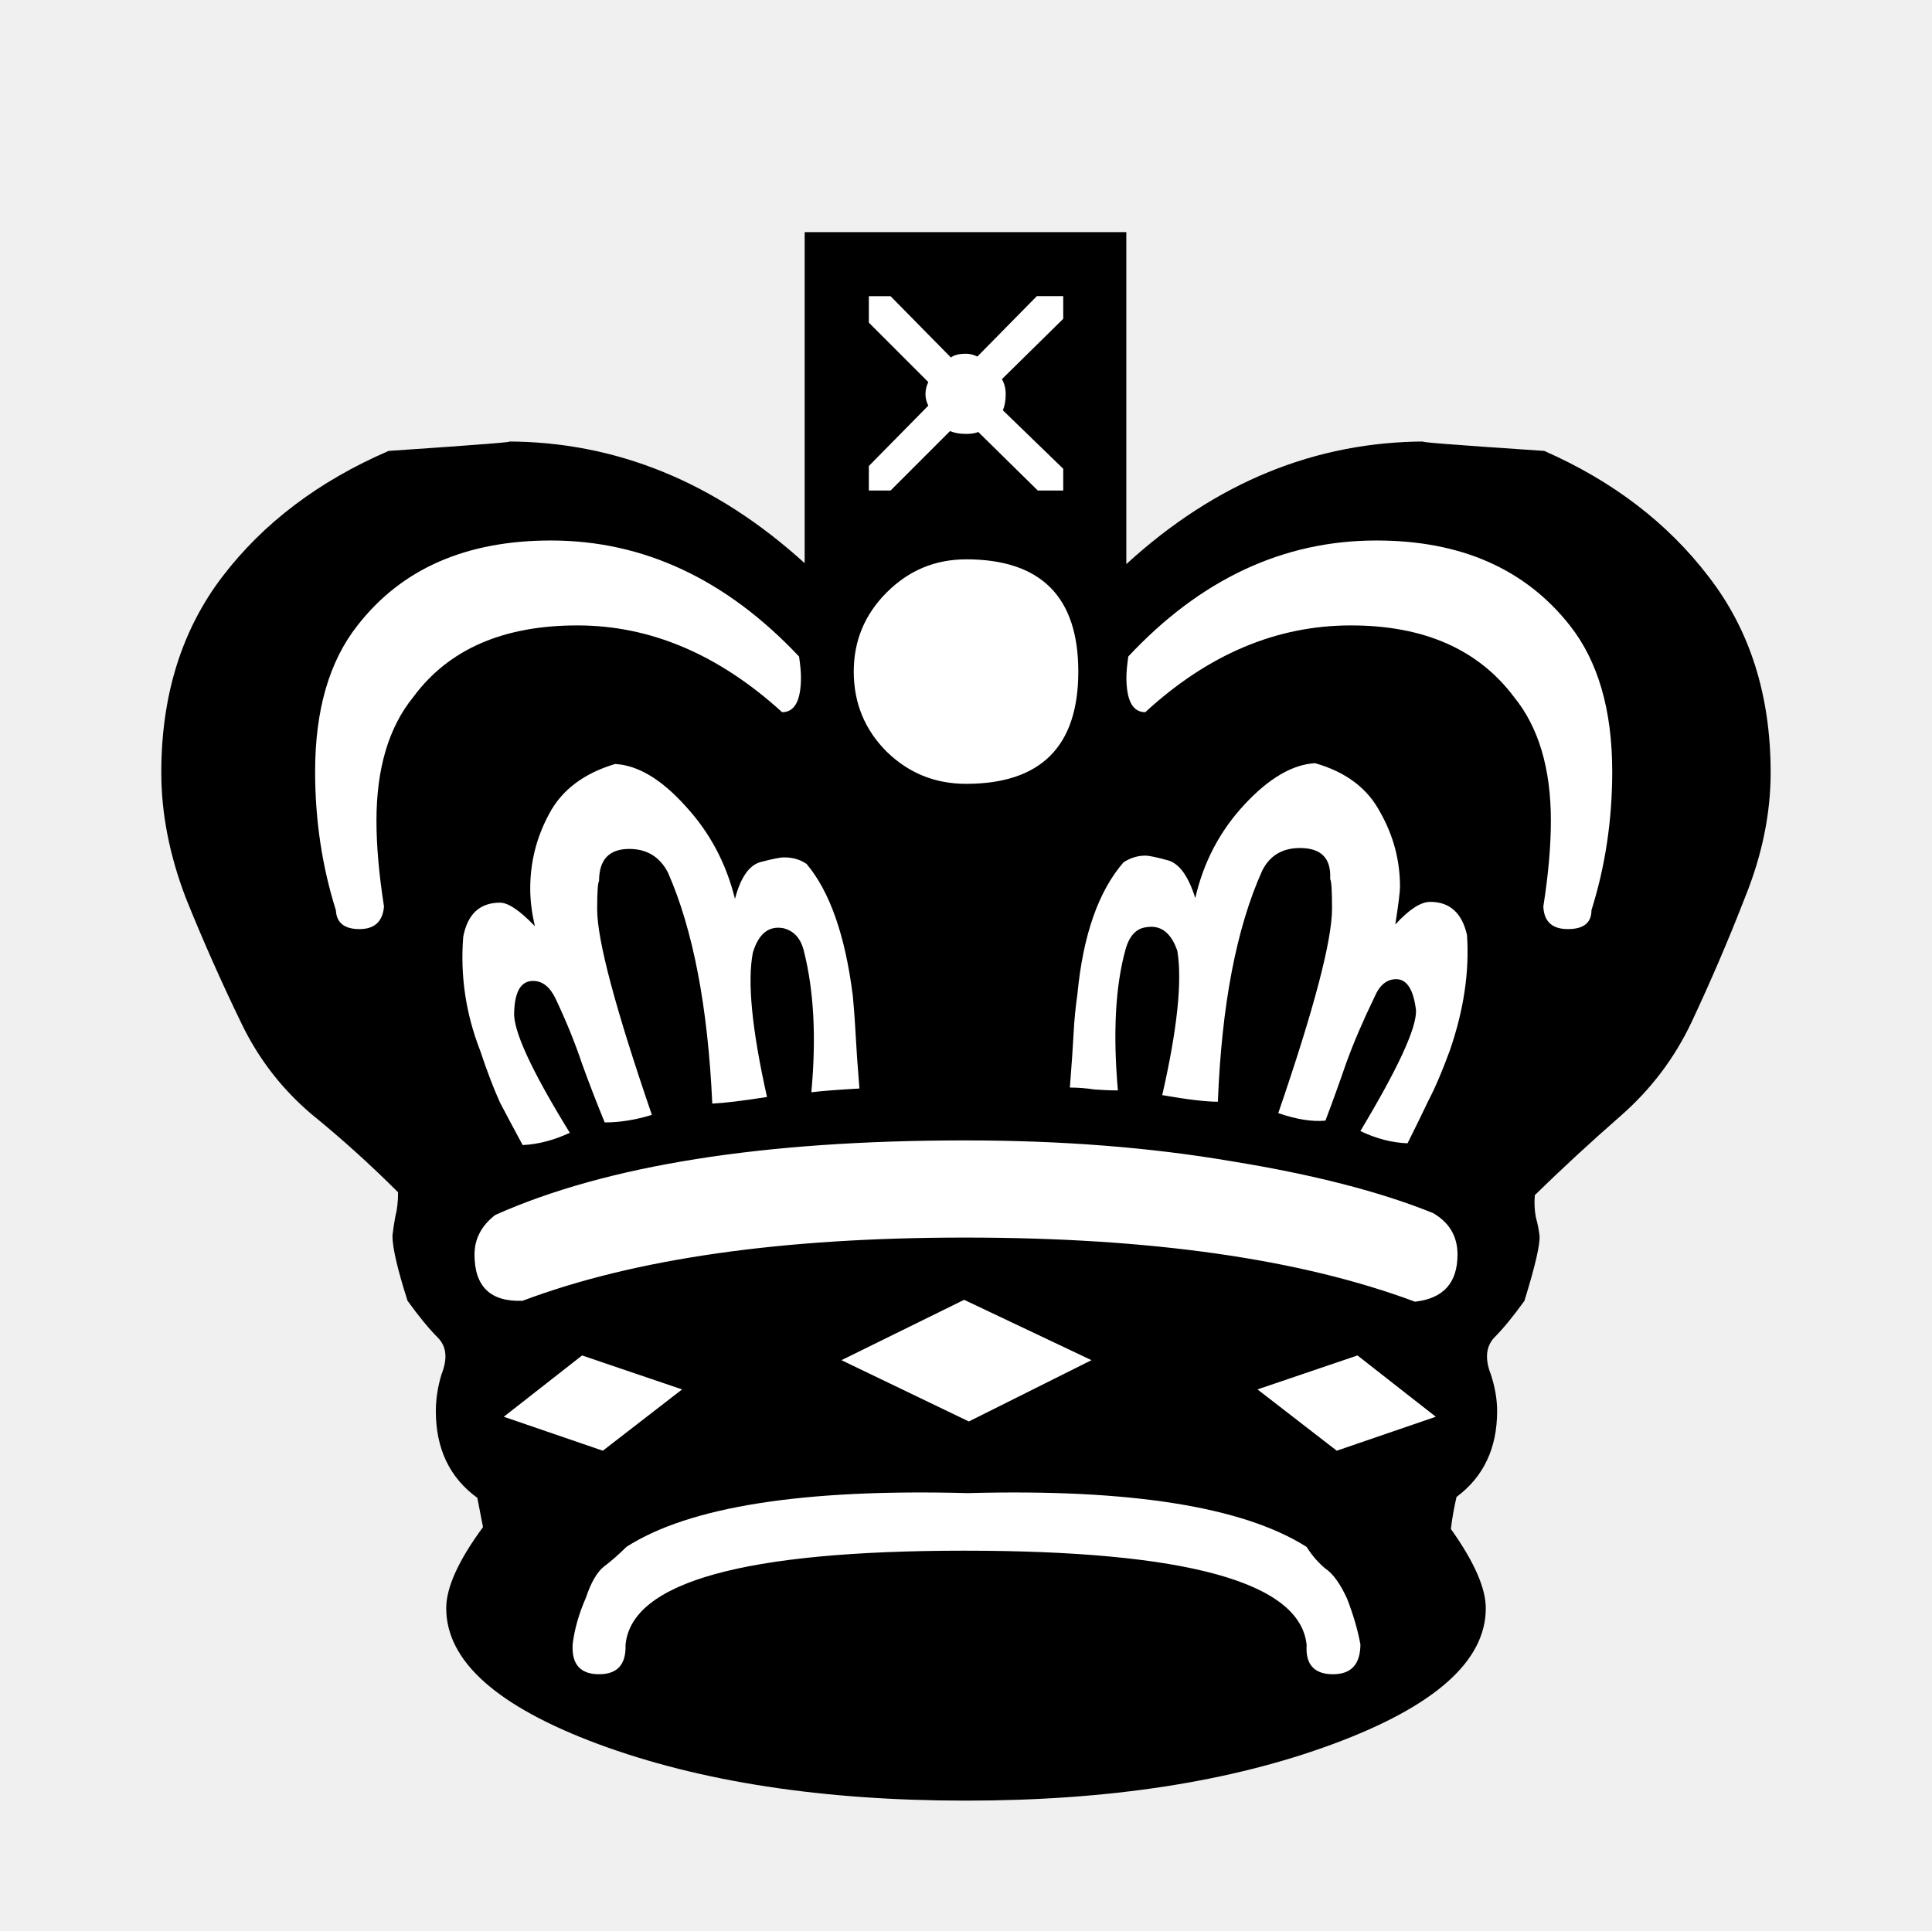
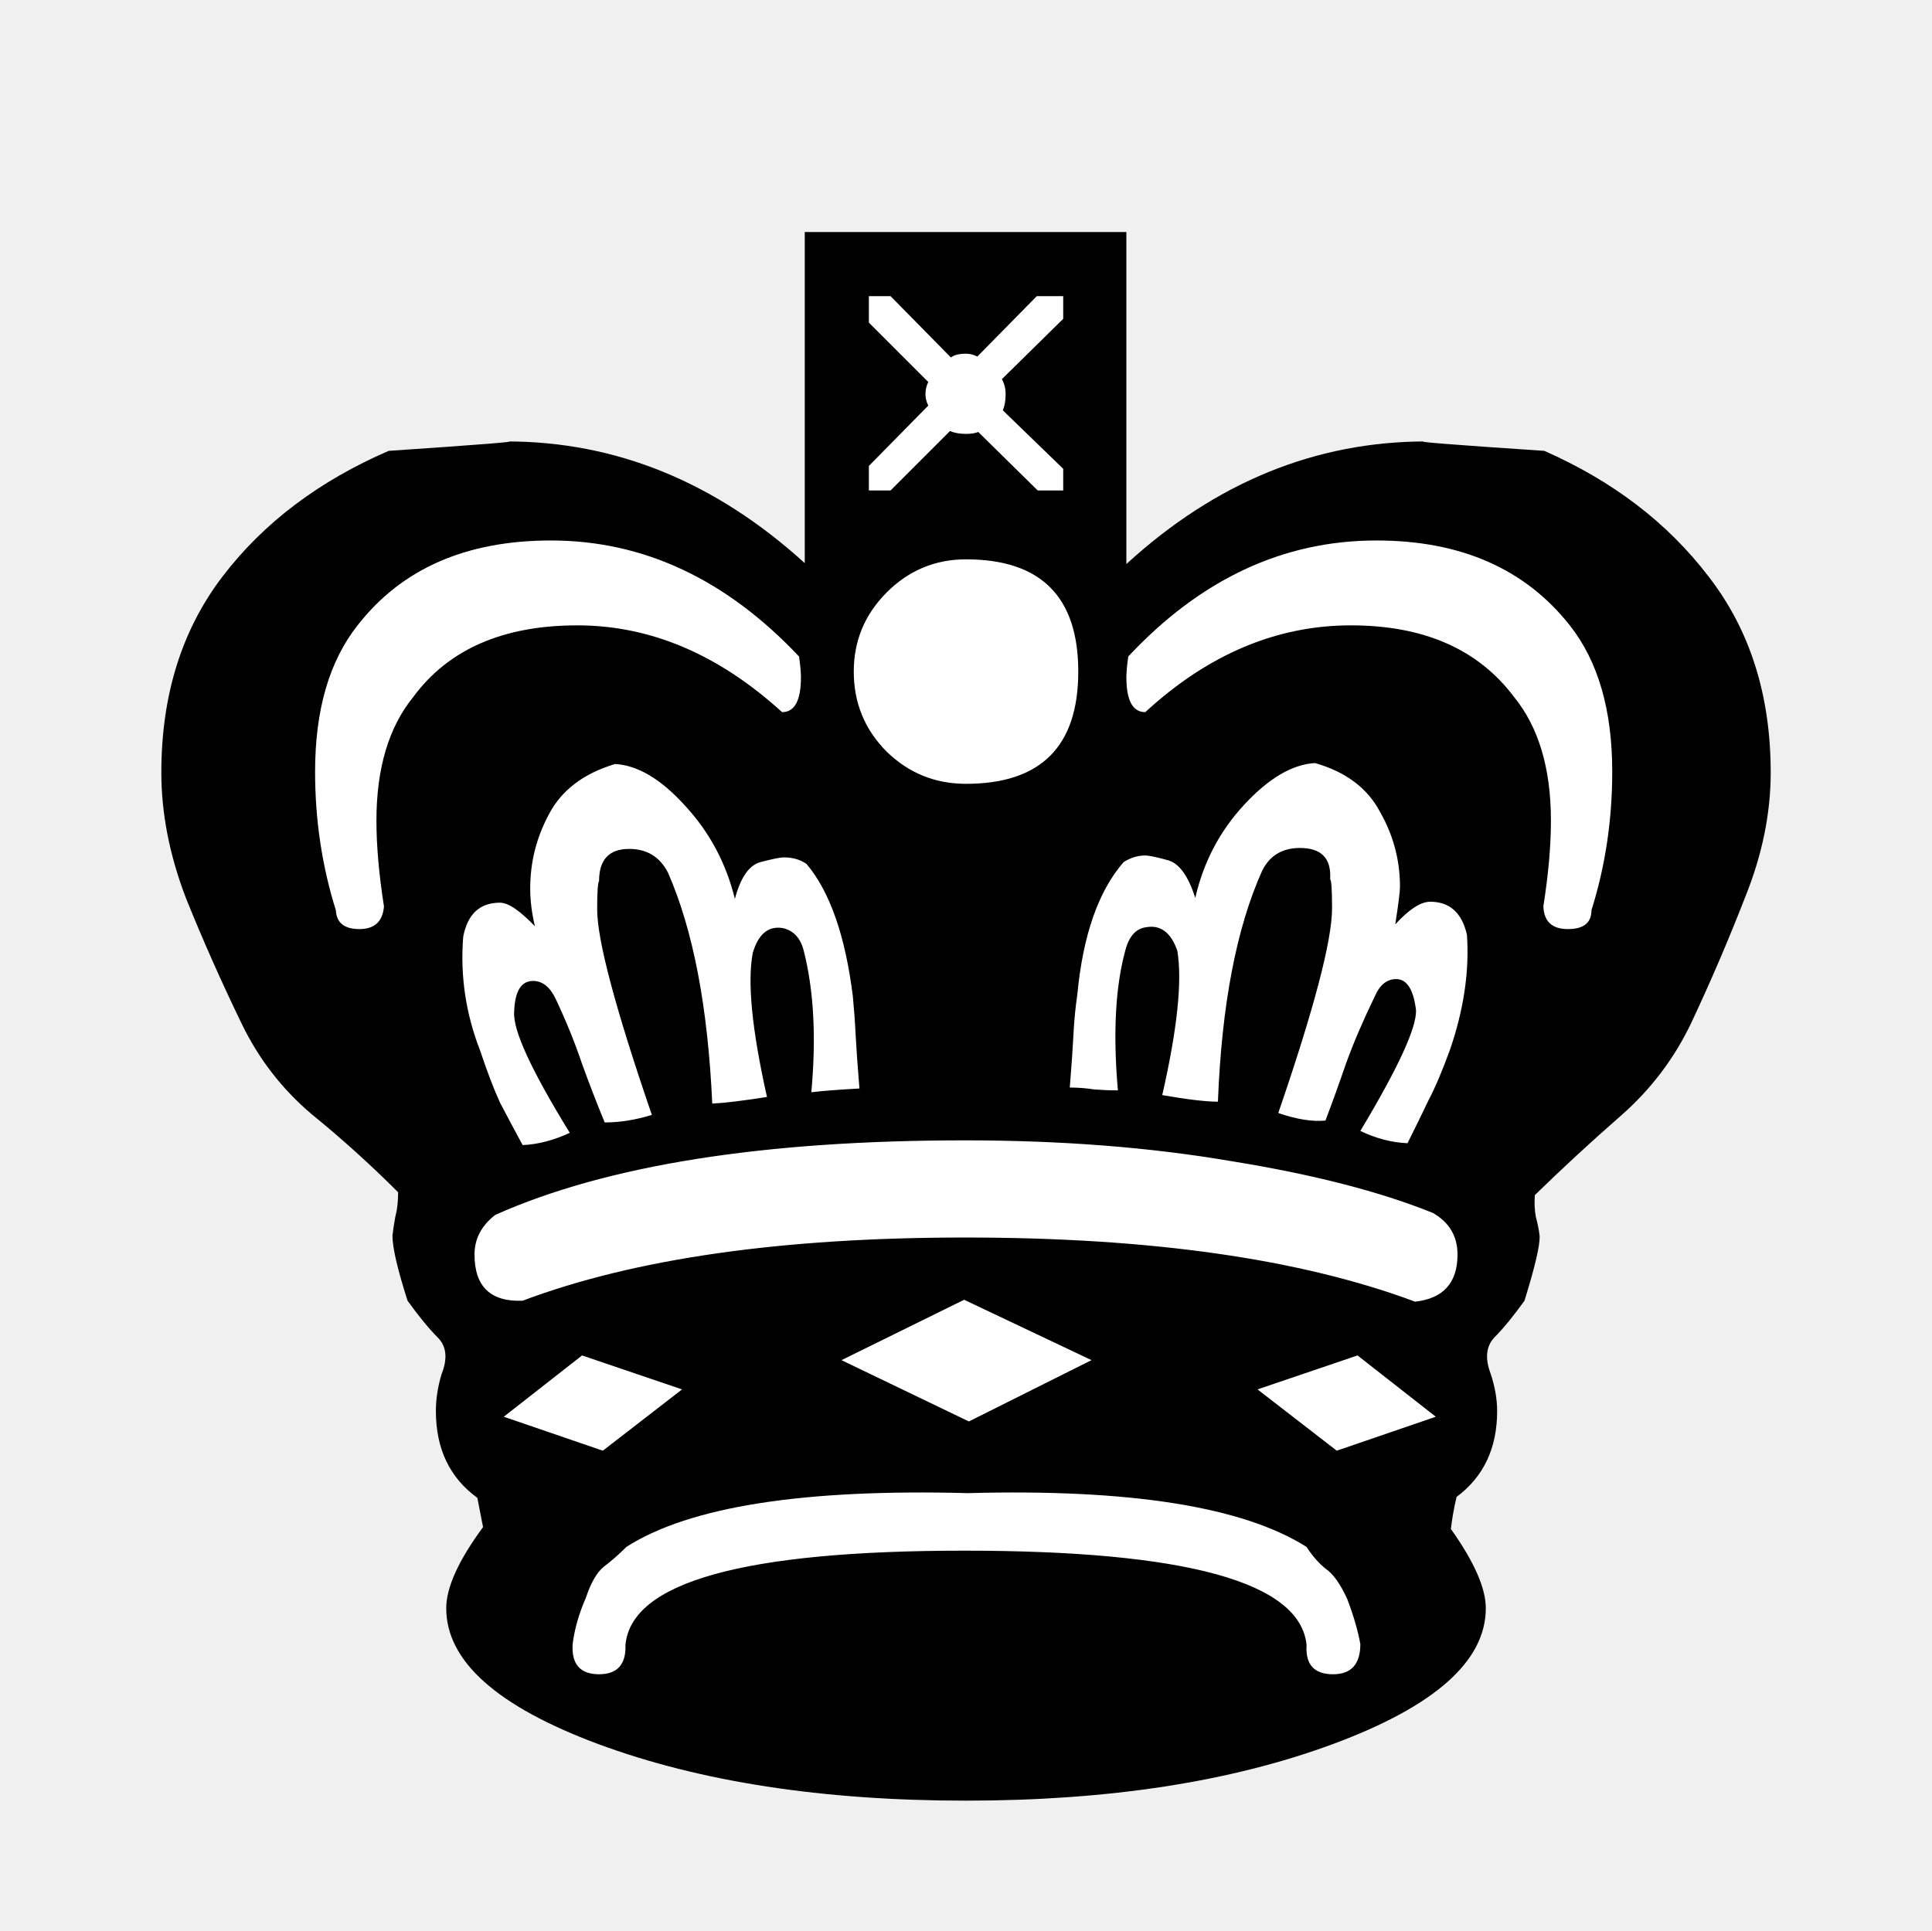
- <svg xmlns="http://www.w3.org/2000/svg" width="50.8mm" height="50.775mm" version="1.1" viewBox="0 0 50.8 50.775">
-   <g transform="translate(-37.95227,-79.84951)">
-     <g fill="#fff">
-       <path d="m71.017 116.387 2.084 1.612 2.604-0.893-2.059-1.612z" style="font-feature-settings:normal;font-variant-caps:normal;font-variant-ligatures:normal;font-variant-numeric:normal" />
-       <path d="m77.144 115.965q0.174 0.521 0.174 0.992 0 1.463-1.067 2.257-0.099 0.422-0.149 0.843 0.918 1.29 0.918 2.084 0 2.084-4.018 3.572t-9.649 1.488q-5.655 0-9.674-1.488-3.994-1.488-3.994-3.572 0-0.819 0.967-2.133-0.05-0.273-0.149-0.769-1.091-0.794-1.091-2.282 0-0.471 0.149-0.967 0.248-0.62-0.099-0.967-0.347-0.347-0.794-0.967-0.397-1.24-0.397-1.712 0.025-0.223 0.074-0.496 0.074-0.273 0.074-0.645-1.091-1.091-2.282-2.059-1.166-0.992-1.836-2.381-0.794-1.637-1.463-3.299-0.645-1.687-0.645-3.299 0-3.051 1.612-5.159 1.612-2.108 4.366-3.299 3.671-0.248 3.101-0.248 4.316 0 7.838 3.2v-8.706h8.458v8.731q3.522-3.225 7.888-3.225-0.62 0 3.101 0.248 2.704 1.191 4.316 3.299 1.637 2.108 1.637 5.159 0 1.612-0.67 3.274-0.645 1.662-1.414 3.299-0.67 1.414-1.86 2.456-1.191 1.042-2.257 2.084-0.025 0.298 0.025 0.571 0.074 0.273 0.099 0.496 0.025 0.347-0.397 1.712-0.446 0.62-0.794 0.967-0.322 0.347-0.099 0.943z" style="font-feature-settings:normal;font-variant-caps:normal;font-variant-ligatures:normal;font-variant-numeric:normal" />
-       <path d="m73.721 123.084q-0.099-0.546-0.347-1.191-0.273-0.595-0.571-0.794-0.273-0.223-0.496-0.571-2.505-1.587-8.905-1.414-6.499-0.174-8.979 1.414-0.298 0.298-0.595 0.521-0.273 0.223-0.471 0.819-0.273 0.62-0.347 1.215-0.05 0.794 0.695 0.794 0.719 0 0.695-0.769 0.223-2.48 8.905-2.48 8.756 0 9.004 2.48-0.05 0.769 0.695 0.769 0.719 0 0.719-0.794z" style="font-feature-settings:normal;font-variant-caps:normal;font-variant-ligatures:normal;font-variant-numeric:normal" />
-       <path d="m66.081 108.449q0.322 0 0.645 0.05 0.322 0.025 0.62 0.025-0.198-2.257 0.198-3.696 0.149-0.546 0.546-0.595 0.571-0.099 0.819 0.62 0.198 1.191-0.397 3.795 0.992 0.174 1.463 0.174 0.149-3.82 1.166-6.077 0.298-0.595 0.992-0.595 0.843 0 0.794 0.819 0.05 0.05 0.05 0.769 0 1.265-1.414 5.383 0.719 0.248 1.24 0.198 0.273-0.719 0.546-1.513 0.298-0.819 0.744-1.736 0.198-0.471 0.571-0.471 0.422 0 0.521 0.819 0.025 0.695-1.463 3.175 0.62 0.298 1.24 0.322 0.298-0.595 0.546-1.116 0.273-0.521 0.571-1.339 0.546-1.587 0.446-3.026-0.198-0.868-0.967-0.868-0.372 0-0.918 0.595 0.124-0.794 0.124-0.992 0-1.042-0.521-1.96-0.496-0.943-1.712-1.29-0.893 0.05-1.86 1.091-0.967 1.042-1.29 2.456-0.273-0.868-0.719-0.992-0.446-0.124-0.595-0.124-0.298 0-0.571 0.174-0.992 1.141-1.215 3.473-0.074 0.521-0.099 1.017-0.025 0.496-0.099 1.439z" style="font-feature-settings:normal;font-variant-caps:normal;font-variant-ligatures:normal;font-variant-numeric:normal" />
-       <path d="m60.55 108.474q-0.074-0.918-0.099-1.414-0.025-0.496-0.074-1.017-0.298-2.381-1.215-3.473-0.248-0.174-0.595-0.174-0.149 0-0.62 0.124-0.446 0.124-0.67 0.967-0.347-1.414-1.315-2.456-0.943-1.042-1.836-1.091-1.24 0.372-1.736 1.315-0.496 0.918-0.496 1.96 0 0.471 0.124 0.992-0.595-0.62-0.918-0.62-0.794 0-0.967 0.893-0.124 1.538 0.446 3.001 0.273 0.819 0.521 1.364 0.273 0.521 0.595 1.116 0.595-0.025 1.24-0.322-1.513-2.456-1.463-3.175 0.025-0.819 0.496-0.819 0.372 0 0.595 0.471 0.422 0.893 0.695 1.712 0.298 0.819 0.595 1.538 0.595 0 1.24-0.198-1.439-4.192-1.439-5.407 0-0.67 0.05-0.744 0-0.843 0.794-0.843 0.695 0 1.017 0.62 0.992 2.257 1.166 6.077 0.496-0.025 1.439-0.174-0.595-2.654-0.372-3.795 0.223-0.744 0.794-0.645 0.422 0.099 0.546 0.595 0.397 1.563 0.198 3.721 0.397-0.05 1.265-0.099z" style="font-feature-settings:normal;font-variant-caps:normal;font-variant-ligatures:normal;font-variant-numeric:normal" />
-       <path d="m63.353 94.559q-1.215 0-2.084 0.868t-0.868 2.084q0 1.24 0.868 2.108 0.868 0.843 2.084 0.843 2.952 0 2.952-2.952 0-2.952-2.952-2.952z" style="font-feature-settings:normal;font-variant-caps:normal;font-variant-ligatures:normal;font-variant-numeric:normal" />
-       <path d="m63.65 89.226q-0.149-0.074-0.298-0.074-0.273 0-0.397 0.099l-1.587-1.612h-0.571v0.695l1.563 1.563q-0.074 0.149-0.074 0.322 0 0.149 0.074 0.298l-1.563 1.587v0.645h0.571l1.563-1.563q0.174 0.074 0.422 0.074 0.198 0 0.322-0.05l1.563 1.538h0.67v-0.571l-1.587-1.538q0.074-0.174 0.074-0.422 0-0.223-0.099-0.397l1.612-1.587v-0.595h-0.695z" style="font-feature-settings:normal;font-variant-caps:normal;font-variant-ligatures:normal;font-variant-numeric:normal" />
-       <path d="m66.652 115.618-3.349-1.587-3.225 1.587 3.349 1.612z" style="font-feature-settings:normal;font-variant-caps:normal;font-variant-ligatures:normal;font-variant-numeric:normal" />
-       <path d="m55.886 116.387-2.629-0.893-2.059 1.612 2.604 0.893z" style="font-feature-settings:normal;font-variant-caps:normal;font-variant-ligatures:normal;font-variant-numeric:normal" />
-       <path d="m75.16 114.08q1.116-0.124 1.116-1.24 0-0.719-0.645-1.091-2.084-0.843-5.308-1.364-3.2-0.546-6.995-0.546-7.962 0-12.353 1.96-0.546 0.422-0.546 1.042 0 1.265 1.265 1.215 4.415-1.662 11.633-1.662 7.317 0 11.832 1.687z" style="font-feature-settings:normal;font-variant-caps:normal;font-variant-ligatures:normal;font-variant-numeric:normal" />
-       <path d="m58.962 97.114q-2.877-3.051-6.524-3.051-3.349 0-5.085 2.232-1.116 1.414-1.116 3.845 0 1.91 0.546 3.646 0.025 0.496 0.62 0.496 0.595 0 0.645-0.595-0.198-1.265-0.198-2.257 0-2.059 0.967-3.249 1.389-1.885 4.316-1.885 2.877 0 5.383 2.282 0.496 0 0.496-0.918 0-0.198-0.05-0.546z" style="font-feature-settings:normal;font-variant-caps:normal;font-variant-ligatures:normal;font-variant-numeric:normal" />
-       <path d="m67.619 97.114q-0.05 0.347-0.05 0.546 0 0.918 0.496 0.918 2.48-2.282 5.407-2.282 2.877 0 4.291 1.885 0.967 1.191 0.967 3.249 0 0.992-0.198 2.257 0.025 0.595 0.645 0.595 0.62 0 0.62-0.496 0.546-1.736 0.546-3.646 0-2.431-1.116-3.845-1.761-2.232-5.085-2.232-3.671 0-6.524 3.051z" style="font-feature-settings:normal;font-variant-caps:normal;font-variant-ligatures:normal;font-variant-numeric:normal" />
-     </g>
-     <g style="font-feature-settings:normal;font-variant-caps:normal;font-variant-ligatures:normal;font-variant-numeric:normal" aria-label="l">
-       <path d="m71.017 116.387 2.084 1.612 2.604-0.893-2.059-1.612zm6.127-0.422q0.174 0.521 0.174 0.992 0 1.463-1.067 2.257-0.099 0.422-0.149 0.843 0.918 1.29 0.918 2.084 0 2.084-4.018 3.572t-9.649 1.488q-5.655 0-9.674-1.488-3.994-1.488-3.994-3.572 0-0.819 0.967-2.133-0.05-0.273-0.149-0.769-1.091-0.794-1.091-2.282 0-0.471 0.149-0.967 0.248-0.62-0.099-0.967-0.347-0.347-0.794-0.967-0.397-1.24-0.397-1.712 0.025-0.223 0.074-0.496 0.074-0.273 0.074-0.645-1.091-1.091-2.282-2.059-1.166-0.992-1.836-2.381-0.794-1.637-1.463-3.299-0.645-1.687-0.645-3.299 0-3.051 1.612-5.159 1.612-2.108 4.366-3.299 3.671-0.248 3.101-0.248 4.316 0 7.838 3.2v-8.706h8.458v8.731q3.522-3.225 7.888-3.225-0.62 0 3.101 0.248 2.704 1.191 4.316 3.299 1.637 2.108 1.637 5.159 0 1.612-0.67 3.274-0.645 1.662-1.414 3.299-0.67 1.414-1.86 2.456-1.191 1.042-2.257 2.084-0.025 0.298 0.025 0.571 0.074 0.273 0.099 0.496 0.025 0.347-0.397 1.712-0.446 0.62-0.794 0.967-0.322 0.347-0.099 0.943zm-3.423 7.119q-0.099-0.546-0.347-1.191-0.273-0.595-0.571-0.794-0.273-0.223-0.496-0.571-2.505-1.587-8.905-1.414-6.499-0.174-8.979 1.414-0.298 0.298-0.595 0.521-0.273 0.223-0.471 0.819-0.273 0.62-0.347 1.215-0.05 0.794 0.695 0.794 0.719 0 0.695-0.769 0.223-2.48 8.905-2.48 8.756 0 9.004 2.48-0.05 0.769 0.695 0.769 0.719 0 0.719-0.794zm-7.64-14.635q0.322 0 0.645 0.05 0.322 0.025 0.62 0.025-0.198-2.257 0.198-3.696 0.149-0.546 0.546-0.595 0.571-0.099 0.819 0.62 0.198 1.191-0.397 3.795 0.992 0.174 1.463 0.174 0.149-3.82 1.166-6.077 0.298-0.595 0.992-0.595 0.843 0 0.794 0.819 0.05 0.05 0.05 0.769 0 1.265-1.414 5.383 0.719 0.248 1.24 0.198 0.273-0.719 0.546-1.513 0.298-0.819 0.744-1.736 0.198-0.471 0.571-0.471 0.422 0 0.521 0.819 0.025 0.695-1.463 3.175 0.62 0.298 1.24 0.322 0.298-0.595 0.546-1.116 0.273-0.521 0.571-1.339 0.546-1.587 0.446-3.026-0.198-0.868-0.967-0.868-0.372 0-0.918 0.595 0.124-0.794 0.124-0.992 0-1.042-0.521-1.96-0.496-0.943-1.712-1.29-0.893 0.05-1.86 1.091-0.967 1.042-1.29 2.456-0.273-0.868-0.719-0.992-0.446-0.124-0.595-0.124-0.298 0-0.571 0.174-0.992 1.141-1.215 3.473-0.074 0.521-0.099 1.017-0.025 0.496-0.099 1.439zm-5.531 0.025q-0.074-0.918-0.099-1.414-0.025-0.496-0.074-1.017-0.298-2.381-1.215-3.473-0.248-0.174-0.595-0.174-0.149 0-0.62 0.124-0.446 0.124-0.67 0.967-0.347-1.414-1.315-2.456-0.943-1.042-1.836-1.091-1.24 0.372-1.736 1.315-0.496 0.918-0.496 1.96 0 0.471 0.124 0.992-0.595-0.62-0.918-0.62-0.794 0-0.967 0.893-0.124 1.538 0.446 3.001 0.273 0.819 0.521 1.364 0.273 0.521 0.595 1.116 0.595-0.025 1.24-0.322-1.513-2.456-1.463-3.175 0.025-0.819 0.496-0.819 0.372 0 0.595 0.471 0.422 0.893 0.695 1.712 0.298 0.819 0.595 1.538 0.595 0 1.24-0.198-1.439-4.192-1.439-5.407 0-0.67 0.05-0.744 0-0.843 0.794-0.843 0.695 0 1.017 0.62 0.992 2.257 1.166 6.077 0.496-0.025 1.439-0.174-0.595-2.654-0.372-3.795 0.223-0.744 0.794-0.645 0.422 0.099 0.546 0.595 0.397 1.563 0.198 3.721 0.397-0.05 1.265-0.099zm2.803-13.915q-1.215 0-2.084 0.868t-0.868 2.084q0 1.24 0.868 2.108 0.868 0.843 2.084 0.843 2.952 0 2.952-2.952 0-2.952-2.952-2.952zm0.298-5.333q-0.149-0.074-0.298-0.074-0.273 0-0.397 0.099l-1.587-1.612h-0.571v0.695l1.563 1.563q-0.074 0.149-0.074 0.322 0 0.149 0.074 0.298l-1.563 1.587v0.645h0.571l1.563-1.563q0.174 0.074 0.422 0.074 0.198 0 0.322-0.05l1.563 1.538h0.67v-0.571l-1.587-1.538q0.074-0.174 0.074-0.422 0-0.223-0.099-0.397l1.612-1.587v-0.595h-0.695zm3.001 26.392-3.349-1.587-3.225 1.587 3.349 1.612zm-10.765 0.769-2.629-0.893-2.059 1.612 2.604 0.893zm19.273-2.307q1.116-0.124 1.116-1.24 0-0.719-0.645-1.091-2.084-0.843-5.308-1.364-3.2-0.546-6.995-0.546-7.962 0-12.353 1.96-0.546 0.422-0.546 1.042 0 1.265 1.265 1.215 4.415-1.662 11.633-1.662 7.317 0 11.832 1.687zm-16.197-16.966q-2.877-3.051-6.524-3.051-3.349 0-5.085 2.232-1.116 1.414-1.116 3.845 0 1.91 0.546 3.646 0.025 0.496 0.62 0.496 0.595 0 0.645-0.595-0.198-1.265-0.198-2.257 0-2.059 0.967-3.249 1.389-1.885 4.316-1.885 2.877 0 5.383 2.282 0.496 0 0.496-0.918 0-0.198-0.05-0.546zm8.657 0q-0.05 0.347-0.05 0.546 0 0.918 0.496 0.918 2.48-2.282 5.407-2.282 2.877 0 4.291 1.885 0.967 1.191 0.967 3.249 0 0.992-0.198 2.257 0.025 0.595 0.645 0.595 0.62 0 0.62-0.496 0.546-1.736 0.546-3.646 0-2.431-1.116-3.845-1.761-2.232-5.085-2.232-3.671 0-6.524 3.051z" stroke-width=".265" />
-     </g>
+ <svg xmlns="http://www.w3.org/2000/svg" width="192" height="191.906" viewBox="0 0 50.8 50.775">
+   <g fill="#fff">
+     <path d="m71.017 116.387 2.084 1.612 2.604-.893-2.058-1.612z" style="font-feature-settings:normal;font-variant-caps:normal;font-variant-ligatures:normal;font-variant-numeric:normal" transform="translate(-37.952 -79.85)" />
+     <path d="M77.144 115.965q.174.521.174.992 0 1.464-1.067 2.258-.1.421-.149.843.918 1.29.918 2.084 0 2.083-4.018 3.571t-9.65 1.489q-5.655 0-9.673-1.489-3.994-1.488-3.994-3.571 0-.819.968-2.134-.05-.272-.15-.769-1.09-.793-1.09-2.282 0-.47.148-.967.248-.62-.099-.967-.347-.348-.794-.968-.397-1.24-.397-1.711.025-.224.075-.496.074-.273.074-.645-1.091-1.092-2.282-2.06-1.166-.991-1.835-2.38-.794-1.637-1.464-3.3-.645-1.686-.645-3.298 0-3.051 1.613-5.16 1.612-2.108 4.365-3.299 3.671-.248 3.1-.248 4.317 0 7.84 3.2v-8.706h8.457v8.73q3.523-3.224 7.888-3.224-.62 0 3.1.248 2.705 1.19 4.317 3.3 1.637 2.108 1.637 5.159 0 1.612-.67 3.274-.645 1.662-1.414 3.299-.67 1.414-1.86 2.456-1.19 1.041-2.257 2.083-.025.298.025.57.074.273.099.497.025.347-.397 1.711-.446.62-.794.968-.322.347-.099.942z" style="font-feature-settings:normal;font-variant-caps:normal;font-variant-ligatures:normal;font-variant-numeric:normal" transform="translate(-37.952 -79.85)" />
+     <path d="M73.721 123.084q-.1-.546-.347-1.19-.273-.596-.57-.794-.274-.223-.497-.57-2.505-1.588-8.905-1.415-6.499-.173-8.979 1.414-.298.298-.595.521-.273.223-.472.819-.272.62-.347 1.215-.05.794.695.794.719 0 .694-.77.223-2.48 8.905-2.48 8.756 0 9.004 2.48-.05.77.695.77.719 0 .719-.794zM66.081 108.45q.323 0 .645.049.323.025.62.025-.198-2.257.199-3.696.148-.546.545-.595.57-.1.819.62.198 1.19-.397 3.795.992.173 1.464.173.148-3.82 1.165-6.077.298-.595.993-.595.843 0 .793.819.05.05.05.768 0 1.266-1.414 5.383.72.248 1.24.199.273-.72.546-1.514.298-.818.744-1.736.199-.471.57-.471.422 0 .522.818.024.695-1.464 3.175.62.298 1.24.323.298-.595.546-1.116.273-.521.57-1.34.546-1.587.447-3.026-.198-.868-.967-.868-.372 0-.918.595.124-.794.124-.992 0-1.042-.521-1.96-.496-.942-1.712-1.29-.893.05-1.86 1.092-.967 1.042-1.29 2.456-.273-.869-.72-.993-.446-.124-.594-.124-.298 0-.57.174-.993 1.141-1.216 3.473-.075.52-.1 1.017-.024.496-.099 1.438zM60.55 108.474q-.075-.918-.1-1.414-.024-.496-.074-1.017-.298-2.38-1.215-3.472-.248-.174-.596-.174-.148 0-.62.124-.446.124-.67.967-.347-1.413-1.314-2.455-.943-1.042-1.836-1.092-1.24.372-1.736 1.315-.496.918-.496 1.96 0 .47.124.992-.595-.62-.918-.62-.794 0-.967.893-.124 1.538.446 3.001.273.819.521 1.364.273.521.595 1.116.596-.024 1.24-.322-1.512-2.456-1.463-3.175.025-.819.496-.819.372 0 .596.472.421.893.694 1.711.298.819.595 1.538.596 0 1.24-.198-1.438-4.192-1.438-5.408 0-.67.05-.744 0-.843.793-.843.695 0 1.017.62.993 2.257 1.166 6.077.496-.025 1.439-.174-.595-2.654-.372-3.795.223-.744.794-.645.421.1.545.596.397 1.562.199 3.72.397-.05 1.265-.099zM63.353 94.559q-1.216 0-2.084.868t-.868 2.083q0 1.24.868 2.109.868.843 2.084.843 2.951 0 2.951-2.952 0-2.951-2.951-2.951zM63.65 89.226q-.149-.075-.297-.075-.273 0-.397.1l-1.588-1.613h-.57v.695l1.562 1.562q-.074.15-.074.323 0 .149.074.298l-1.562 1.587v.645h.57l1.563-1.563q.174.075.422.075.198 0 .322-.05l1.563 1.538h.67v-.57L64.32 90.64q.074-.174.074-.422 0-.223-.099-.397l1.613-1.587v-.596h-.695zM66.652 115.618l-3.349-1.588-3.225 1.588 3.35 1.612zM55.886 116.387l-2.629-.893-2.059 1.612 2.605.893z" style="font-feature-settings:normal;font-variant-caps:normal;font-variant-ligatures:normal;font-variant-numeric:normal" transform="translate(-37.952 -79.85)" />
+     <path d="M75.16 114.08q1.116-.124 1.116-1.24 0-.72-.645-1.092-2.084-.843-5.308-1.364-3.2-.546-6.995-.546-7.962 0-12.353 1.96-.546.422-.546 1.042 0 1.265 1.265 1.215 4.416-1.662 11.634-1.662 7.317 0 11.832 1.687zM58.962 97.114q-2.877-3.051-6.523-3.051-3.349 0-5.085 2.232-1.117 1.414-1.117 3.845 0 1.91.546 3.646.025.496.62.496.596 0 .645-.595-.198-1.265-.198-2.257 0-2.06.967-3.25 1.39-1.885 4.316-1.885 2.877 0 5.383 2.282.496 0 .496-.918 0-.198-.05-.545zM67.62 97.114q-.05.347-.05.545 0 .918.496.918 2.48-2.282 5.407-2.282 2.877 0 4.291 1.885.968 1.19.968 3.25 0 .992-.199 2.257.025.595.645.595t.62-.496q.546-1.736.546-3.646 0-2.431-1.116-3.845-1.761-2.232-5.085-2.232-3.671 0-6.524 3.05z" style="font-feature-settings:normal;font-variant-caps:normal;font-variant-ligatures:normal;font-variant-numeric:normal" transform="translate(-37.952 -79.85)" />
  </g>
+   <path d="m71.017 116.387 2.084 1.612 2.604-.893-2.058-1.612zm6.127-.422q.174.521.174.992 0 1.464-1.067 2.258-.1.421-.149.843.918 1.29.918 2.084 0 2.083-4.018 3.571t-9.65 1.489q-5.655 0-9.673-1.489-3.994-1.488-3.994-3.571 0-.819.968-2.134-.05-.272-.15-.769-1.09-.793-1.09-2.282 0-.47.148-.967.248-.62-.099-.967-.347-.348-.794-.968-.397-1.24-.397-1.711.025-.224.075-.496.074-.273.074-.645-1.091-1.092-2.282-2.06-1.166-.991-1.835-2.38-.794-1.637-1.464-3.3-.645-1.686-.645-3.298 0-3.051 1.613-5.16 1.612-2.108 4.365-3.299 3.671-.248 3.1-.248 4.317 0 7.84 3.2v-8.706h8.457v8.73q3.523-3.224 7.888-3.224-.62 0 3.1.248 2.705 1.19 4.317 3.3 1.637 2.108 1.637 5.159 0 1.612-.67 3.274-.645 1.662-1.414 3.299-.67 1.414-1.86 2.456-1.19 1.041-2.257 2.083-.025.298.025.57.074.273.099.497.025.347-.397 1.711-.446.62-.794.968-.322.347-.099.942zm-3.423 7.12q-.1-.547-.347-1.191-.273-.596-.57-.794-.274-.223-.497-.57-2.505-1.588-8.905-1.415-6.499-.173-8.979 1.414-.298.298-.595.521-.273.223-.472.819-.272.62-.347 1.215-.05.794.695.794.719 0 .694-.77.223-2.48 8.905-2.48 8.756 0 9.004 2.48-.05.77.695.77.719 0 .719-.794zm-7.64-14.636q.323 0 .645.05.323.025.62.025-.198-2.257.199-3.696.148-.546.545-.595.57-.1.819.62.198 1.19-.397 3.795.992.173 1.464.173.148-3.82 1.165-6.077.298-.595.993-.595.843 0 .793.819.05.05.05.768 0 1.266-1.414 5.383.72.248 1.24.199.273-.72.546-1.514.298-.818.744-1.736.199-.471.57-.471.422 0 .522.818.024.695-1.464 3.175.62.298 1.24.323.298-.595.546-1.116.273-.521.57-1.34.546-1.587.447-3.026-.198-.868-.967-.868-.372 0-.918.595.124-.794.124-.992 0-1.042-.521-1.96-.496-.942-1.712-1.29-.893.05-1.86 1.092-.967 1.042-1.29 2.456-.273-.869-.72-.993-.446-.124-.594-.124-.298 0-.57.174-.993 1.141-1.216 3.473-.075.52-.1 1.017-.024.496-.099 1.438zm-5.531.025q-.075-.918-.1-1.414-.024-.496-.074-1.017-.298-2.38-1.215-3.472-.248-.174-.596-.174-.148 0-.62.124-.446.124-.67.967-.347-1.413-1.314-2.455-.943-1.042-1.836-1.092-1.24.372-1.736 1.315-.496.918-.496 1.96 0 .47.124.992-.595-.62-.918-.62-.794 0-.967.893-.124 1.538.446 3.001.273.819.521 1.364.273.521.595 1.116.596-.024 1.24-.322-1.512-2.456-1.463-3.175.025-.819.496-.819.372 0 .596.472.421.893.694 1.711.298.819.595 1.538.596 0 1.24-.198-1.438-4.192-1.438-5.408 0-.67.05-.744 0-.843.793-.843.695 0 1.017.62.993 2.257 1.166 6.077.496-.025 1.439-.174-.595-2.654-.372-3.795.223-.744.794-.645.421.1.545.596.397 1.562.199 3.72.397-.05 1.265-.099zm2.803-13.915q-1.216 0-2.084.868t-.868 2.083q0 1.24.868 2.109.868.843 2.084.843 2.951 0 2.951-2.952 0-2.951-2.951-2.951zm.297-5.333q-.149-.075-.297-.075-.273 0-.397.1l-1.588-1.613h-.57v.695l1.562 1.562q-.074.15-.074.323 0 .149.074.298l-1.562 1.587v.645h.57l1.563-1.563q.174.075.422.075.198 0 .322-.05l1.563 1.538h.67v-.57L64.32 90.64q.074-.174.074-.422 0-.223-.099-.397l1.613-1.587v-.596h-.695zm3.002 26.392-3.349-1.588-3.225 1.588 3.35 1.612zm-10.766.769-2.629-.893-2.059 1.612 2.605.893zm19.274-2.307q1.116-.124 1.116-1.24 0-.72-.645-1.092-2.084-.843-5.308-1.364-3.2-.546-6.995-.546-7.962 0-12.353 1.96-.546.422-.546 1.042 0 1.265 1.265 1.215 4.416-1.662 11.634-1.662 7.317 0 11.832 1.687zM58.962 97.114q-2.877-3.051-6.523-3.051-3.349 0-5.085 2.232-1.117 1.414-1.117 3.845 0 1.91.546 3.646.025.496.62.496.596 0 .645-.595-.198-1.265-.198-2.257 0-2.06.967-3.25 1.39-1.885 4.316-1.885 2.877 0 5.383 2.282.496 0 .496-.918 0-.198-.05-.545zm8.657 0q-.05.347-.05.545 0 .918.497.918 2.48-2.282 5.407-2.282 2.877 0 4.291 1.885.968 1.19.968 3.25 0 .992-.199 2.257.025.595.645.595t.62-.496q.546-1.736.546-3.646 0-2.431-1.116-3.845-1.761-2.232-5.085-2.232-3.671 0-6.524 3.05z" aria-label="l" style="font-feature-settings:normal;font-variant-caps:normal;font-variant-ligatures:normal;font-variant-numeric:normal" transform="translate(-37.952 -79.85)" />
</svg>
